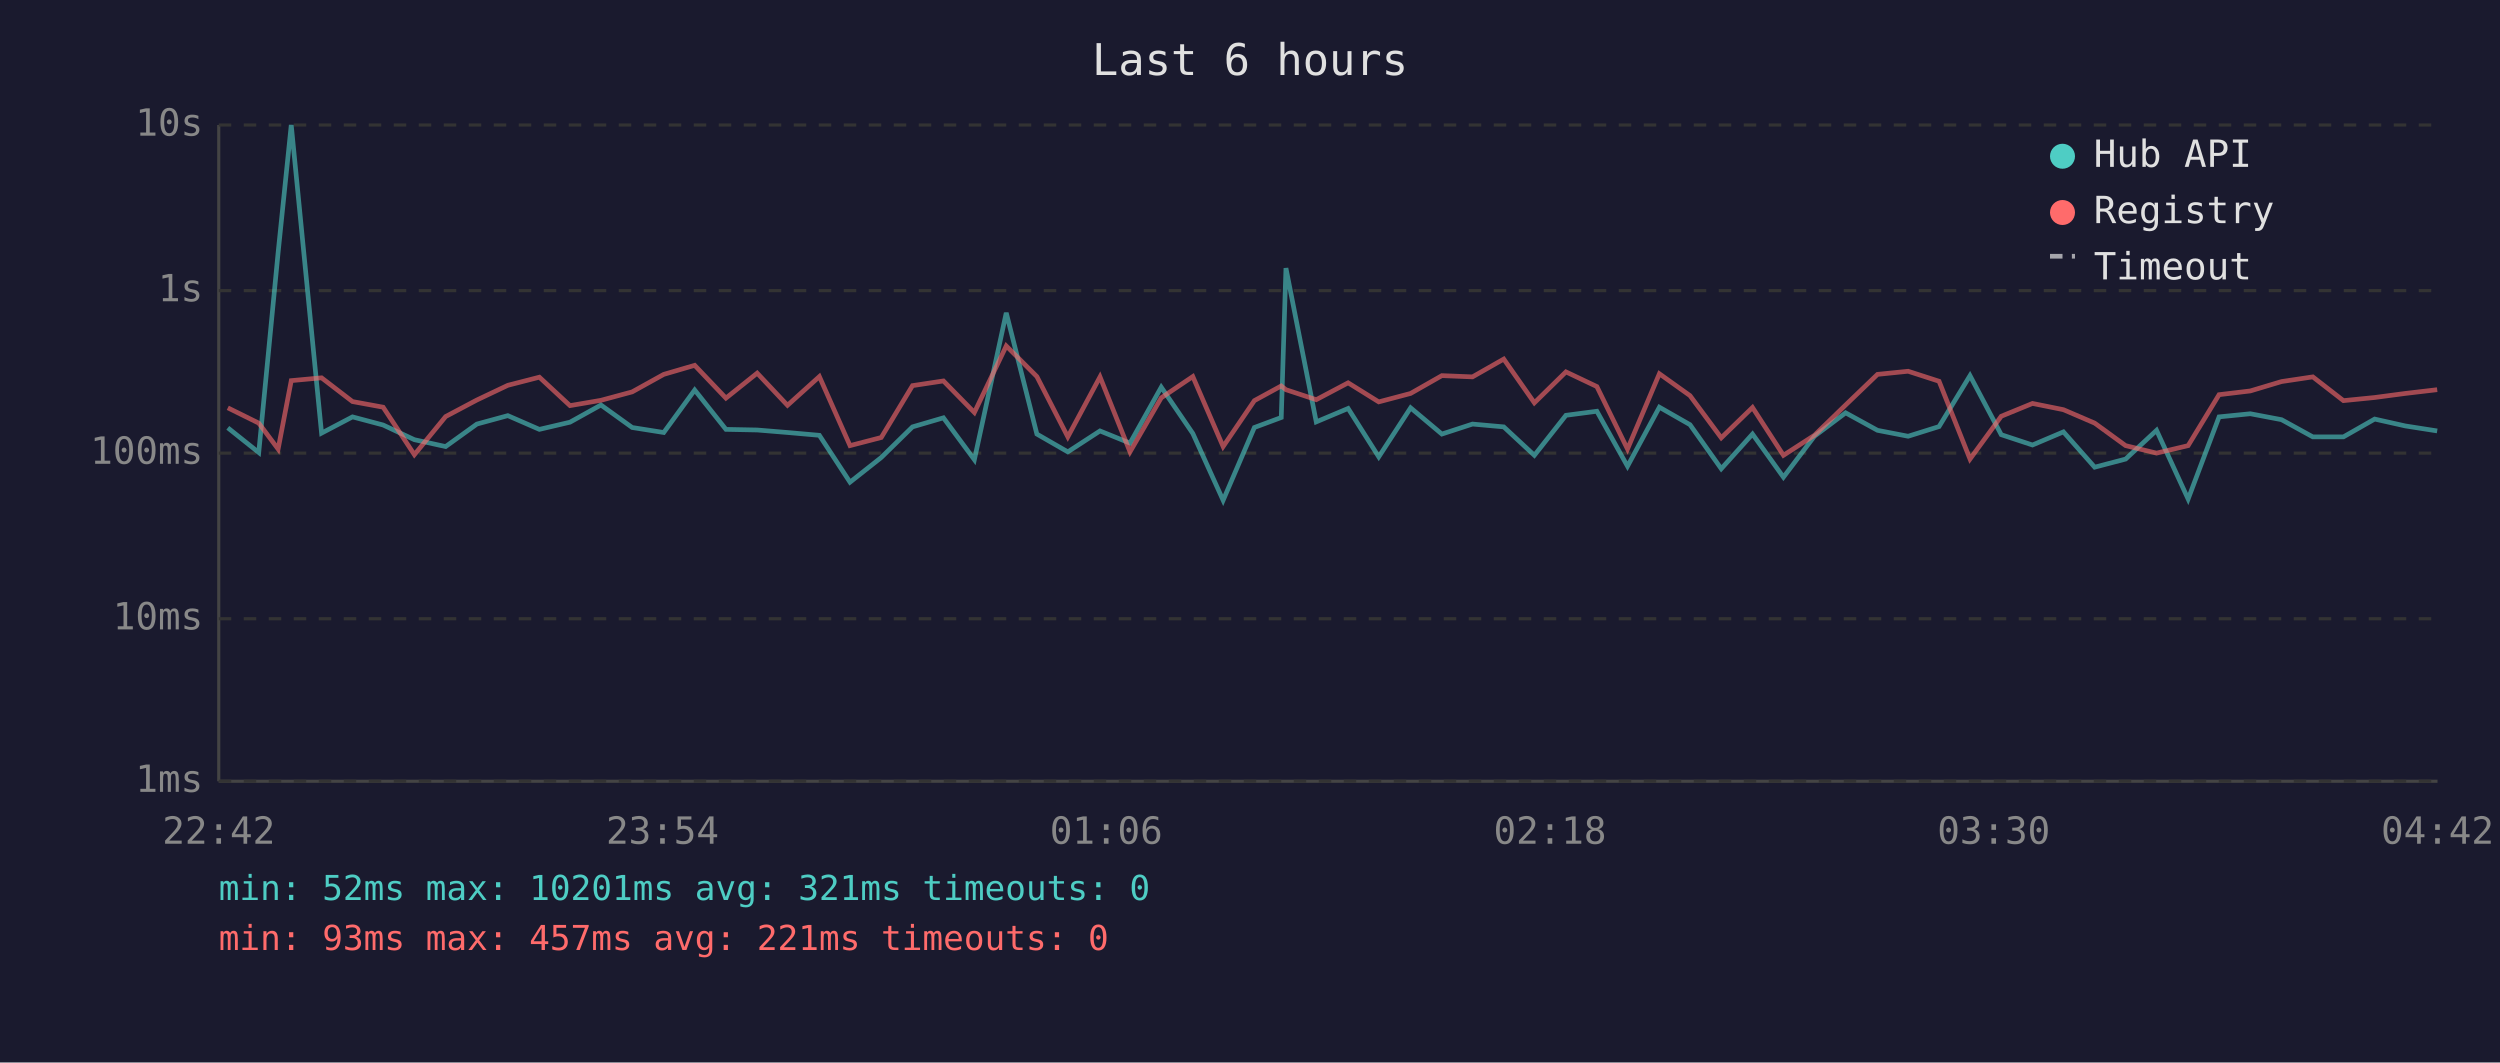
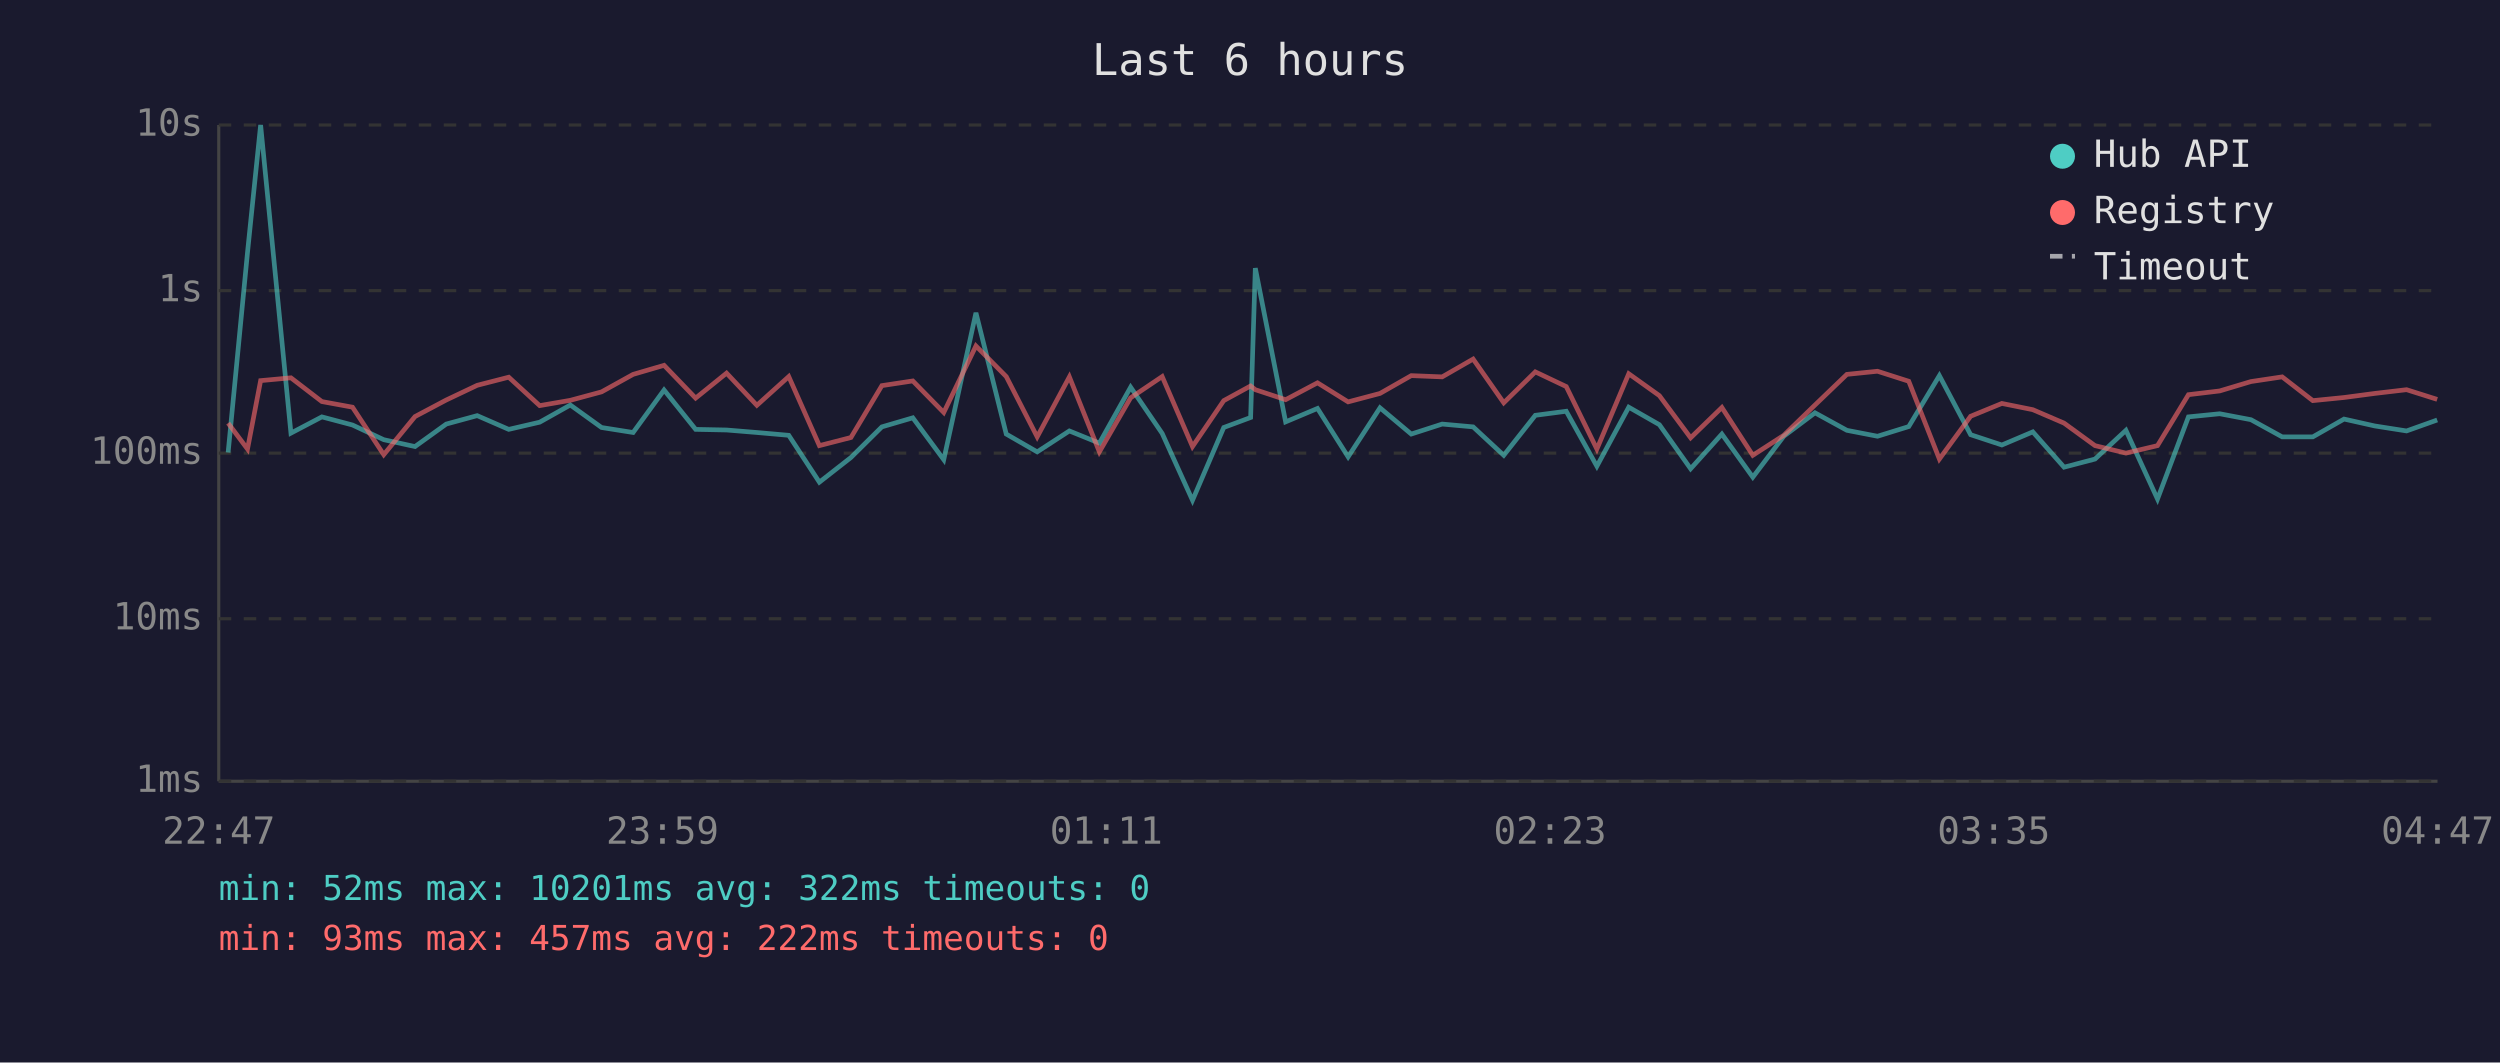
<svg xmlns="http://www.w3.org/2000/svg" viewBox="0 0 800 340" font-family="monospace" font-size="12">
  <rect width="800" height="340" fill="#1a1a2e" />
  <text x="400" y="24" fill="#e0e0e0" font-size="14" text-anchor="middle">Last 6 hours</text>
  <line x1="70" y1="40" x2="70" y2="250" stroke="#444" stroke-width="1" />
  <line x1="70" y1="250" x2="780" y2="250" stroke="#444" stroke-width="1" />
  <line x1="70" y1="250" x2="780" y2="250" stroke="#333" stroke-width="1" stroke-dasharray="4" />
  <text x="65" y="250" fill="#888" text-anchor="end" dominant-baseline="middle">1ms</text>
  <line x1="70" y1="198" x2="780" y2="198" stroke="#333" stroke-width="1" stroke-dasharray="4" />
  <text x="65" y="198" fill="#888" text-anchor="end" dominant-baseline="middle">10ms</text>
  <line x1="70" y1="145" x2="780" y2="145" stroke="#333" stroke-width="1" stroke-dasharray="4" />
  <text x="65" y="145" fill="#888" text-anchor="end" dominant-baseline="middle">100ms</text>
  <line x1="70" y1="93" x2="780" y2="93" stroke="#333" stroke-width="1" stroke-dasharray="4" />
  <text x="65" y="93" fill="#888" text-anchor="end" dominant-baseline="middle">1s</text>
  <line x1="70" y1="40" x2="780" y2="40" stroke="#333" stroke-width="1" stroke-dasharray="4" />
  <text x="65" y="40" fill="#888" text-anchor="end" dominant-baseline="middle">10s</text>
-   <text x="70" y="270" fill="#888" text-anchor="middle">22:42</text>
-   <text x="212" y="270" fill="#888" text-anchor="middle">23:54</text>
-   <text x="354" y="270" fill="#888" text-anchor="middle">01:06</text>
-   <text x="496" y="270" fill="#888" text-anchor="middle">02:18</text>
-   <text x="638" y="270" fill="#888" text-anchor="middle">03:30</text>
-   <text x="780" y="270" fill="#888" text-anchor="middle">04:42</text>
-   <polyline points="72.9,136.9 82.8,144.8 89.0,80.8 93.2,40.0 102.9,138.6 112.8,133.4 122.6,136.0 132.6,140.7 142.6,142.9 152.6,135.7 162.5,133.0 172.6,137.4 182.4,135.1 192.3,129.6 202.3,136.8 212.4,138.4 222.3,124.8 232.3,137.4 242.3,137.6 252.0,138.4 262.2,139.3 272.0,154.3 282.0,146.4 292.0,136.6 301.9,133.7 311.8,147.1 322.0,100.1 331.8,138.9 341.7,144.6 352.0,137.9 361.6,141.8 371.6,123.9 381.7,138.7 391.4,160.1 401.4,136.8 410.0,133.6 411.5,85.8 421.2,135.0 431.4,130.7 441.2,146.2 451.4,130.5 461.4,138.9 471.2,135.7 481.2,136.6 491.0,145.7 501.1,132.9 511.0,131.6 520.8,149.2 531.0,130.3 540.8,135.9 550.8,150.0 560.8,138.9 570.7,152.7 580.6,139.6 590.6,132.1 600.8,137.7 610.6,139.6 620.5,136.5 630.4,120.2 640.4,139.1 650.4,142.4 660.3,138.2 670.3,149.5 680.2,146.9 690.1,137.7 700.2,159.7 710.1,133.4 720.1,132.4 730.1,134.3 740.1,139.8 749.9,139.8 759.9,134.1 769.7,136.3 779.9,137.9" fill="none" stroke="#4ecdc4" stroke-width="1.5" opacity="0.6" />
-   <polyline points="72.9,130.5 82.8,135.4 89.0,143.7 93.2,121.8 102.9,120.9 112.8,128.5 122.6,130.3 132.6,145.5 142.6,133.3 152.6,128.0 162.5,123.3 172.6,120.7 182.4,129.8 192.3,128.1 202.3,125.4 212.4,119.8 222.3,116.9 232.3,127.4 242.3,119.4 252.0,129.7 262.2,120.5 272.0,142.6 282.0,140.0 292.0,123.4 301.9,121.9 311.8,132.0 322.0,110.7 331.8,120.5 341.7,139.8 352.0,120.6 361.6,144.6 371.6,127.3 381.7,120.5 391.4,142.9 401.4,128.2 410.0,123.5 411.5,124.7 421.2,127.9 431.4,122.5 441.2,128.6 451.4,125.9 461.4,120.2 471.2,120.6 481.2,114.9 491.0,128.9 501.1,119.0 511.0,123.7 520.8,143.7 531.0,119.6 540.8,126.6 550.8,140.1 560.8,130.4 570.7,145.7 580.6,139.3 590.6,129.6 600.8,119.8 610.6,118.8 620.5,122.0 630.4,146.9 640.4,133.2 650.4,129.1 660.3,131.1 670.3,135.4 680.2,142.6 690.1,145.0 700.2,142.6 710.1,126.3 720.1,125.1 730.1,122.1 740.1,120.6 749.9,128.2 759.9,127.2 769.7,125.9 779.9,124.7" fill="none" stroke="#ff6b6b" stroke-width="1.5" opacity="0.6" />
+   <text x="70" y="270" fill="#888" text-anchor="middle">22:47</text>
+   <text x="212" y="270" fill="#888" text-anchor="middle">23:59</text>
+   <text x="354" y="270" fill="#888" text-anchor="middle">01:11</text>
+   <text x="496" y="270" fill="#888" text-anchor="middle">02:23</text>
+   <text x="638" y="270" fill="#888" text-anchor="middle">03:35</text>
+   <text x="780" y="270" fill="#888" text-anchor="middle">04:47</text>
+   <polyline points="73.0,144.8 79.2,80.8 83.4,40.0 93.1,138.6 103.0,133.4 112.8,136.0 122.8,140.7 132.8,142.9 142.8,135.7 152.7,133.0 162.8,137.4 172.7,135.1 182.5,129.6 192.5,136.8 202.6,138.4 212.5,124.8 222.6,137.4 232.5,137.6 242.2,138.4 252.4,139.3 262.2,154.3 272.3,146.4 282.2,136.6 292.1,133.7 302.0,147.1 312.3,100.1 322.0,138.9 331.9,144.6 342.2,137.9 351.8,141.8 361.8,123.9 371.9,138.7 381.6,160.1 391.6,136.8 400.2,133.6 401.7,85.8 411.4,135.0 421.6,130.7 431.4,146.2 441.6,130.5 451.6,138.9 461.5,135.7 471.4,136.6 481.2,145.7 491.3,132.9 501.2,131.6 511.0,149.2 521.2,130.3 531.0,135.9 541.0,150.0 551.0,138.9 560.9,152.7 570.8,139.6 580.8,132.1 591.0,137.7 600.8,139.6 610.8,136.5 620.6,120.2 630.6,139.1 640.6,142.4 650.5,138.2 660.5,149.5 670.4,146.9 680.3,137.7 690.4,159.7 700.3,133.4 710.3,132.4 720.3,134.3 730.3,139.8 740.1,139.8 750.1,134.1 759.9,136.3 770.1,137.9 779.9,134.4" fill="none" stroke="#4ecdc4" stroke-width="1.5" opacity="0.6" />
+   <polyline points="73.0,135.4 79.2,143.7 83.4,121.8 93.1,120.9 103.0,128.5 112.8,130.3 122.8,145.5 132.8,133.3 142.8,128.0 152.7,123.3 162.8,120.7 172.7,129.8 182.5,128.1 192.5,125.4 202.6,119.8 212.5,116.9 222.6,127.4 232.5,119.4 242.2,129.7 252.4,120.5 262.2,142.6 272.3,140.0 282.2,123.4 292.1,121.9 302.0,132.0 312.3,110.7 322.0,120.5 331.9,139.8 342.2,120.6 351.8,144.6 361.8,127.3 371.9,120.5 381.6,142.9 391.6,128.2 400.2,123.5 401.7,124.7 411.4,127.9 421.6,122.5 431.4,128.6 441.6,125.9 451.6,120.2 461.5,120.6 471.4,114.9 481.2,128.9 491.3,119.0 501.2,123.7 511.0,143.7 521.2,119.6 531.0,126.6 541.0,140.1 551.0,130.4 560.9,145.7 570.8,139.3 580.8,129.6 591.0,119.8 600.8,118.8 610.8,122.0 620.6,146.9 630.6,133.2 640.6,129.1 650.5,131.1 660.5,135.4 670.4,142.6 680.3,145.0 690.4,142.6 700.3,126.3 710.3,125.1 720.3,122.1 730.3,120.6 740.1,128.2 750.1,127.2 759.9,125.9 770.1,124.7 779.9,127.8" fill="none" stroke="#ff6b6b" stroke-width="1.5" opacity="0.6" />
  <circle cx="660" cy="50" r="4" fill="#4ecdc4" />
  <text x="670" y="50" fill="#e0e0e0" dominant-baseline="middle">Hub API</text>
  <circle cx="660" cy="68" r="4" fill="#ff6b6b" />
  <text x="670" y="68" fill="#e0e0e0" dominant-baseline="middle">Registry</text>
  <line x1="656" y1="82" x2="664" y2="82" stroke="#e0e0e0" stroke-width="1.5" stroke-dasharray="4,3" opacity="0.7" />
  <text x="670" y="86" fill="#e0e0e0" dominant-baseline="middle">Timeout</text>
-   <text x="70" y="288" fill="#4ecdc4" font-size="11">min: 52ms  max: 10201ms  avg: 321ms  timeouts: 0</text>
-   <text x="70" y="304" fill="#ff6b6b" font-size="11">min: 93ms  max: 457ms  avg: 221ms  timeouts: 0</text>
+   <text x="70" y="288" fill="#4ecdc4" font-size="11">min: 52ms  max: 10201ms  avg: 322ms  timeouts: 0</text>
+   <text x="70" y="304" fill="#ff6b6b" font-size="11">min: 93ms  max: 457ms  avg: 222ms  timeouts: 0</text>
</svg>
